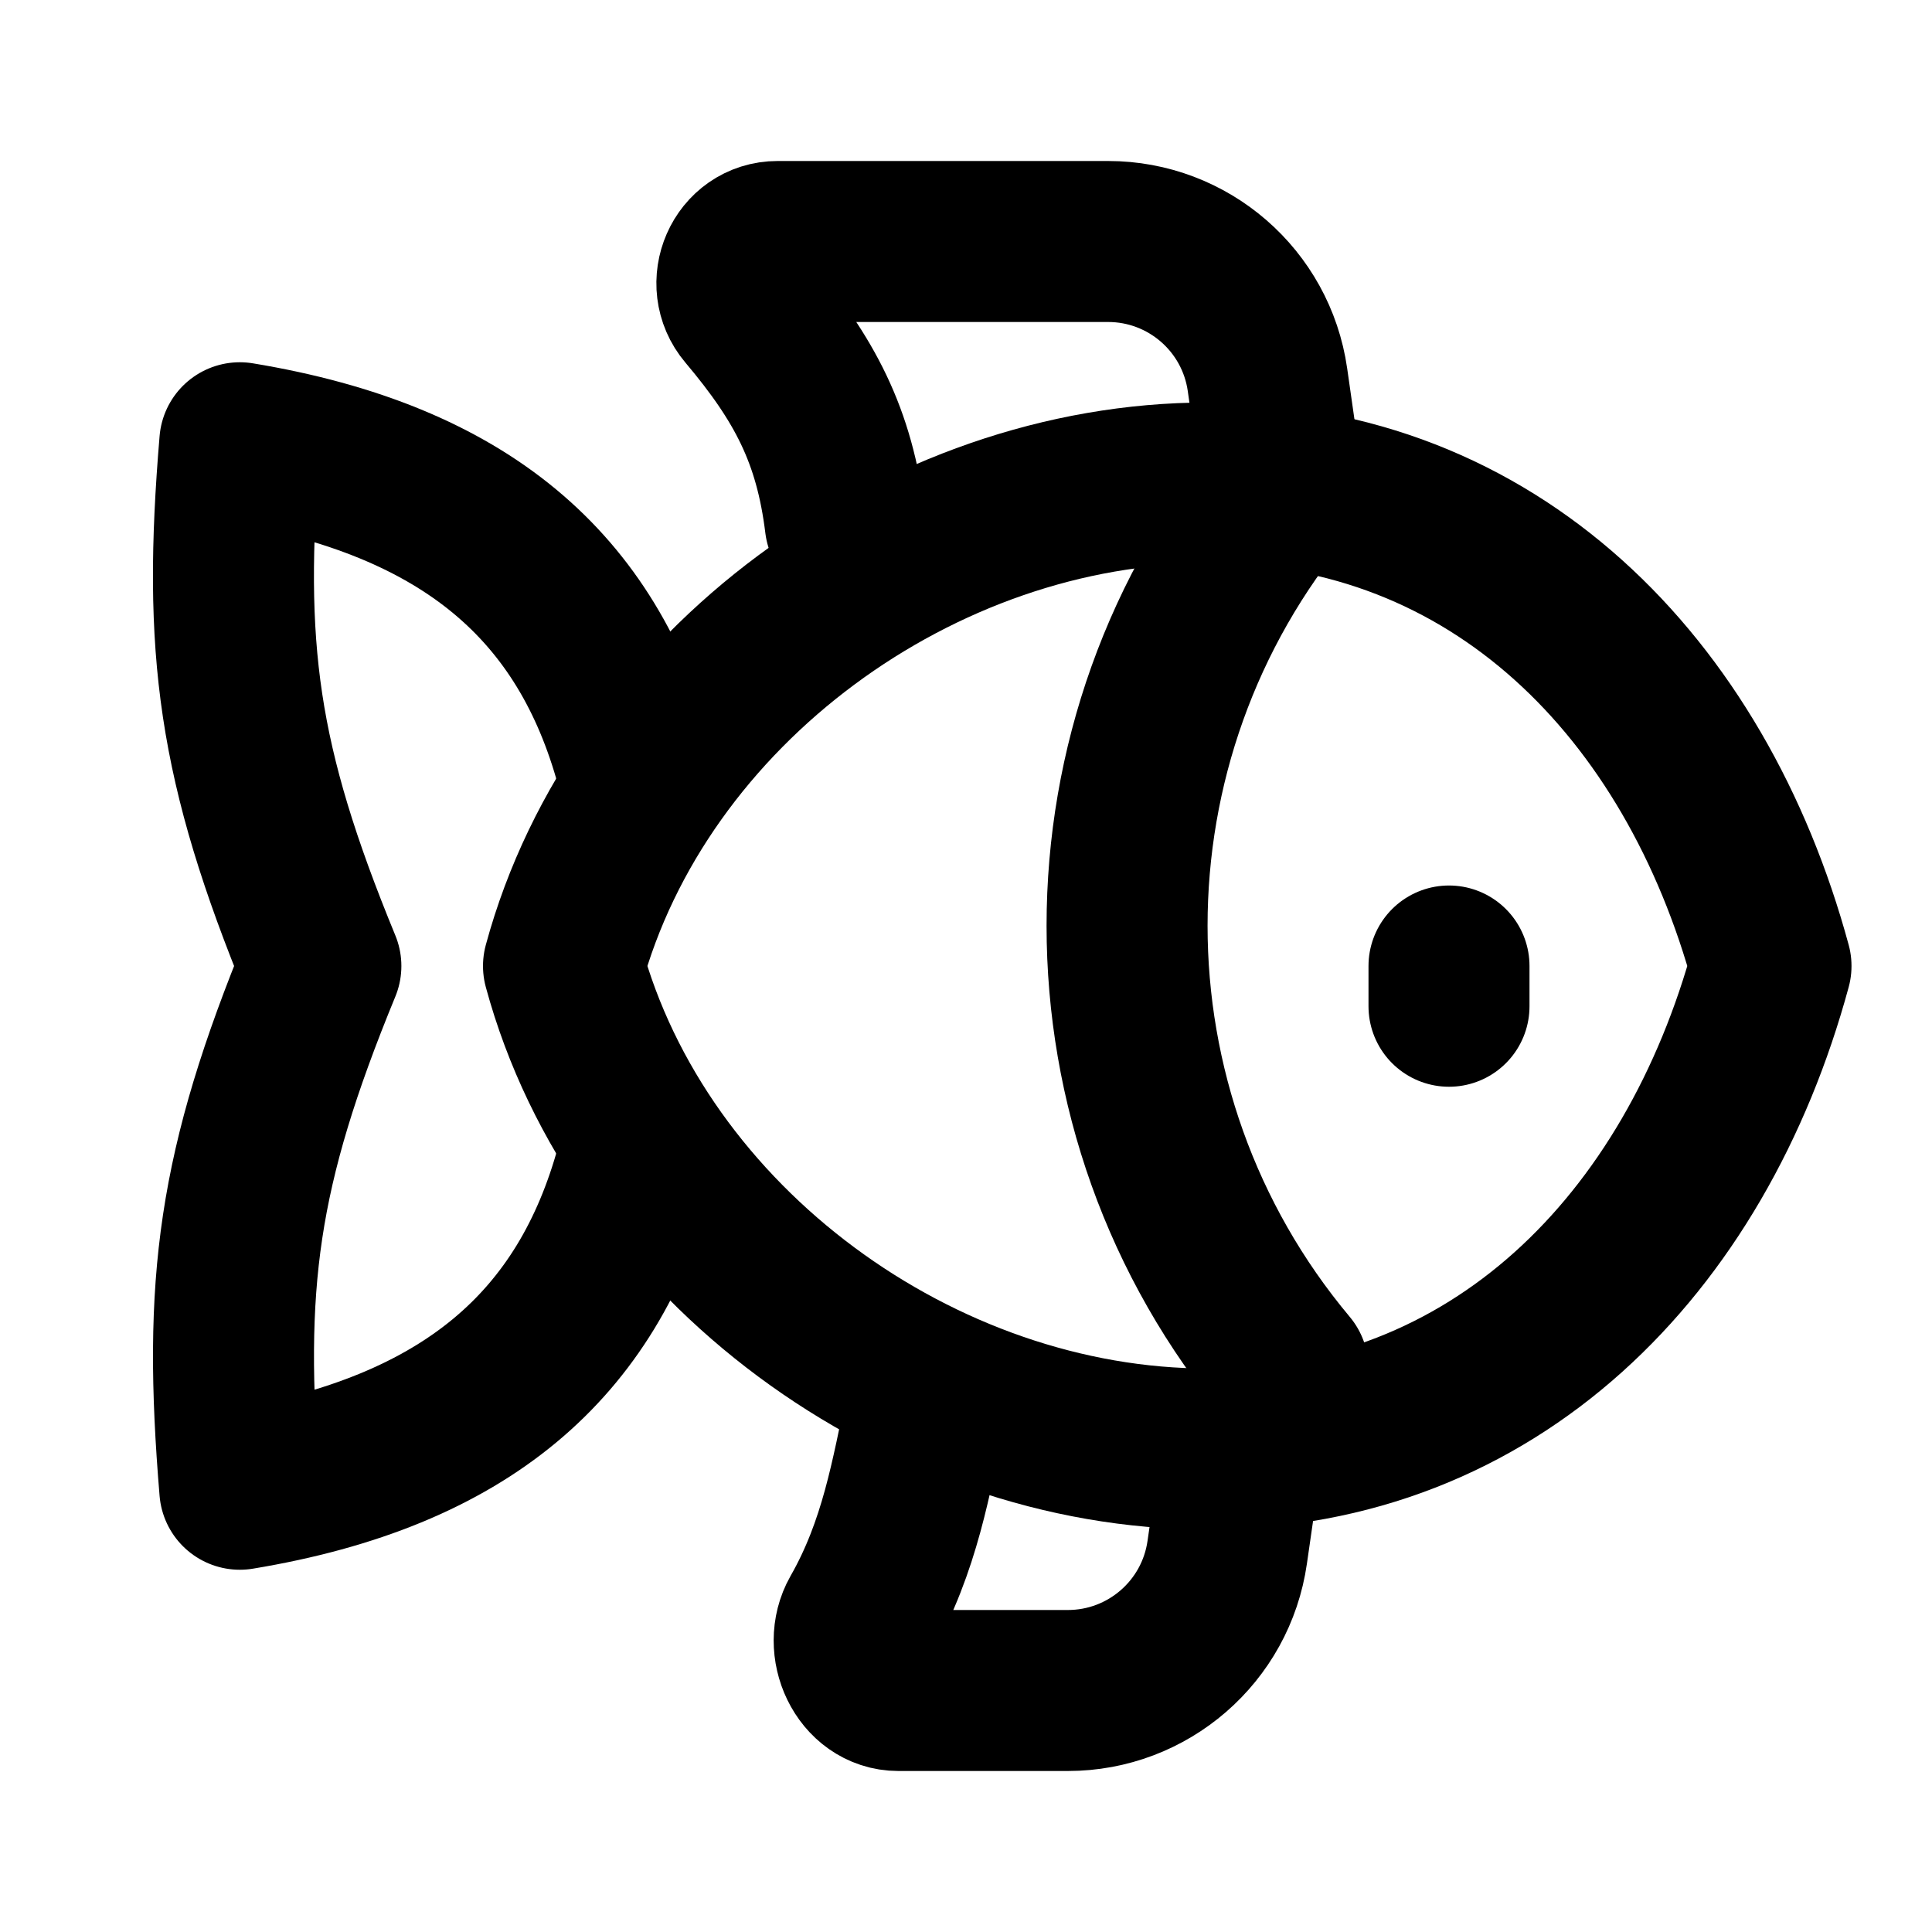
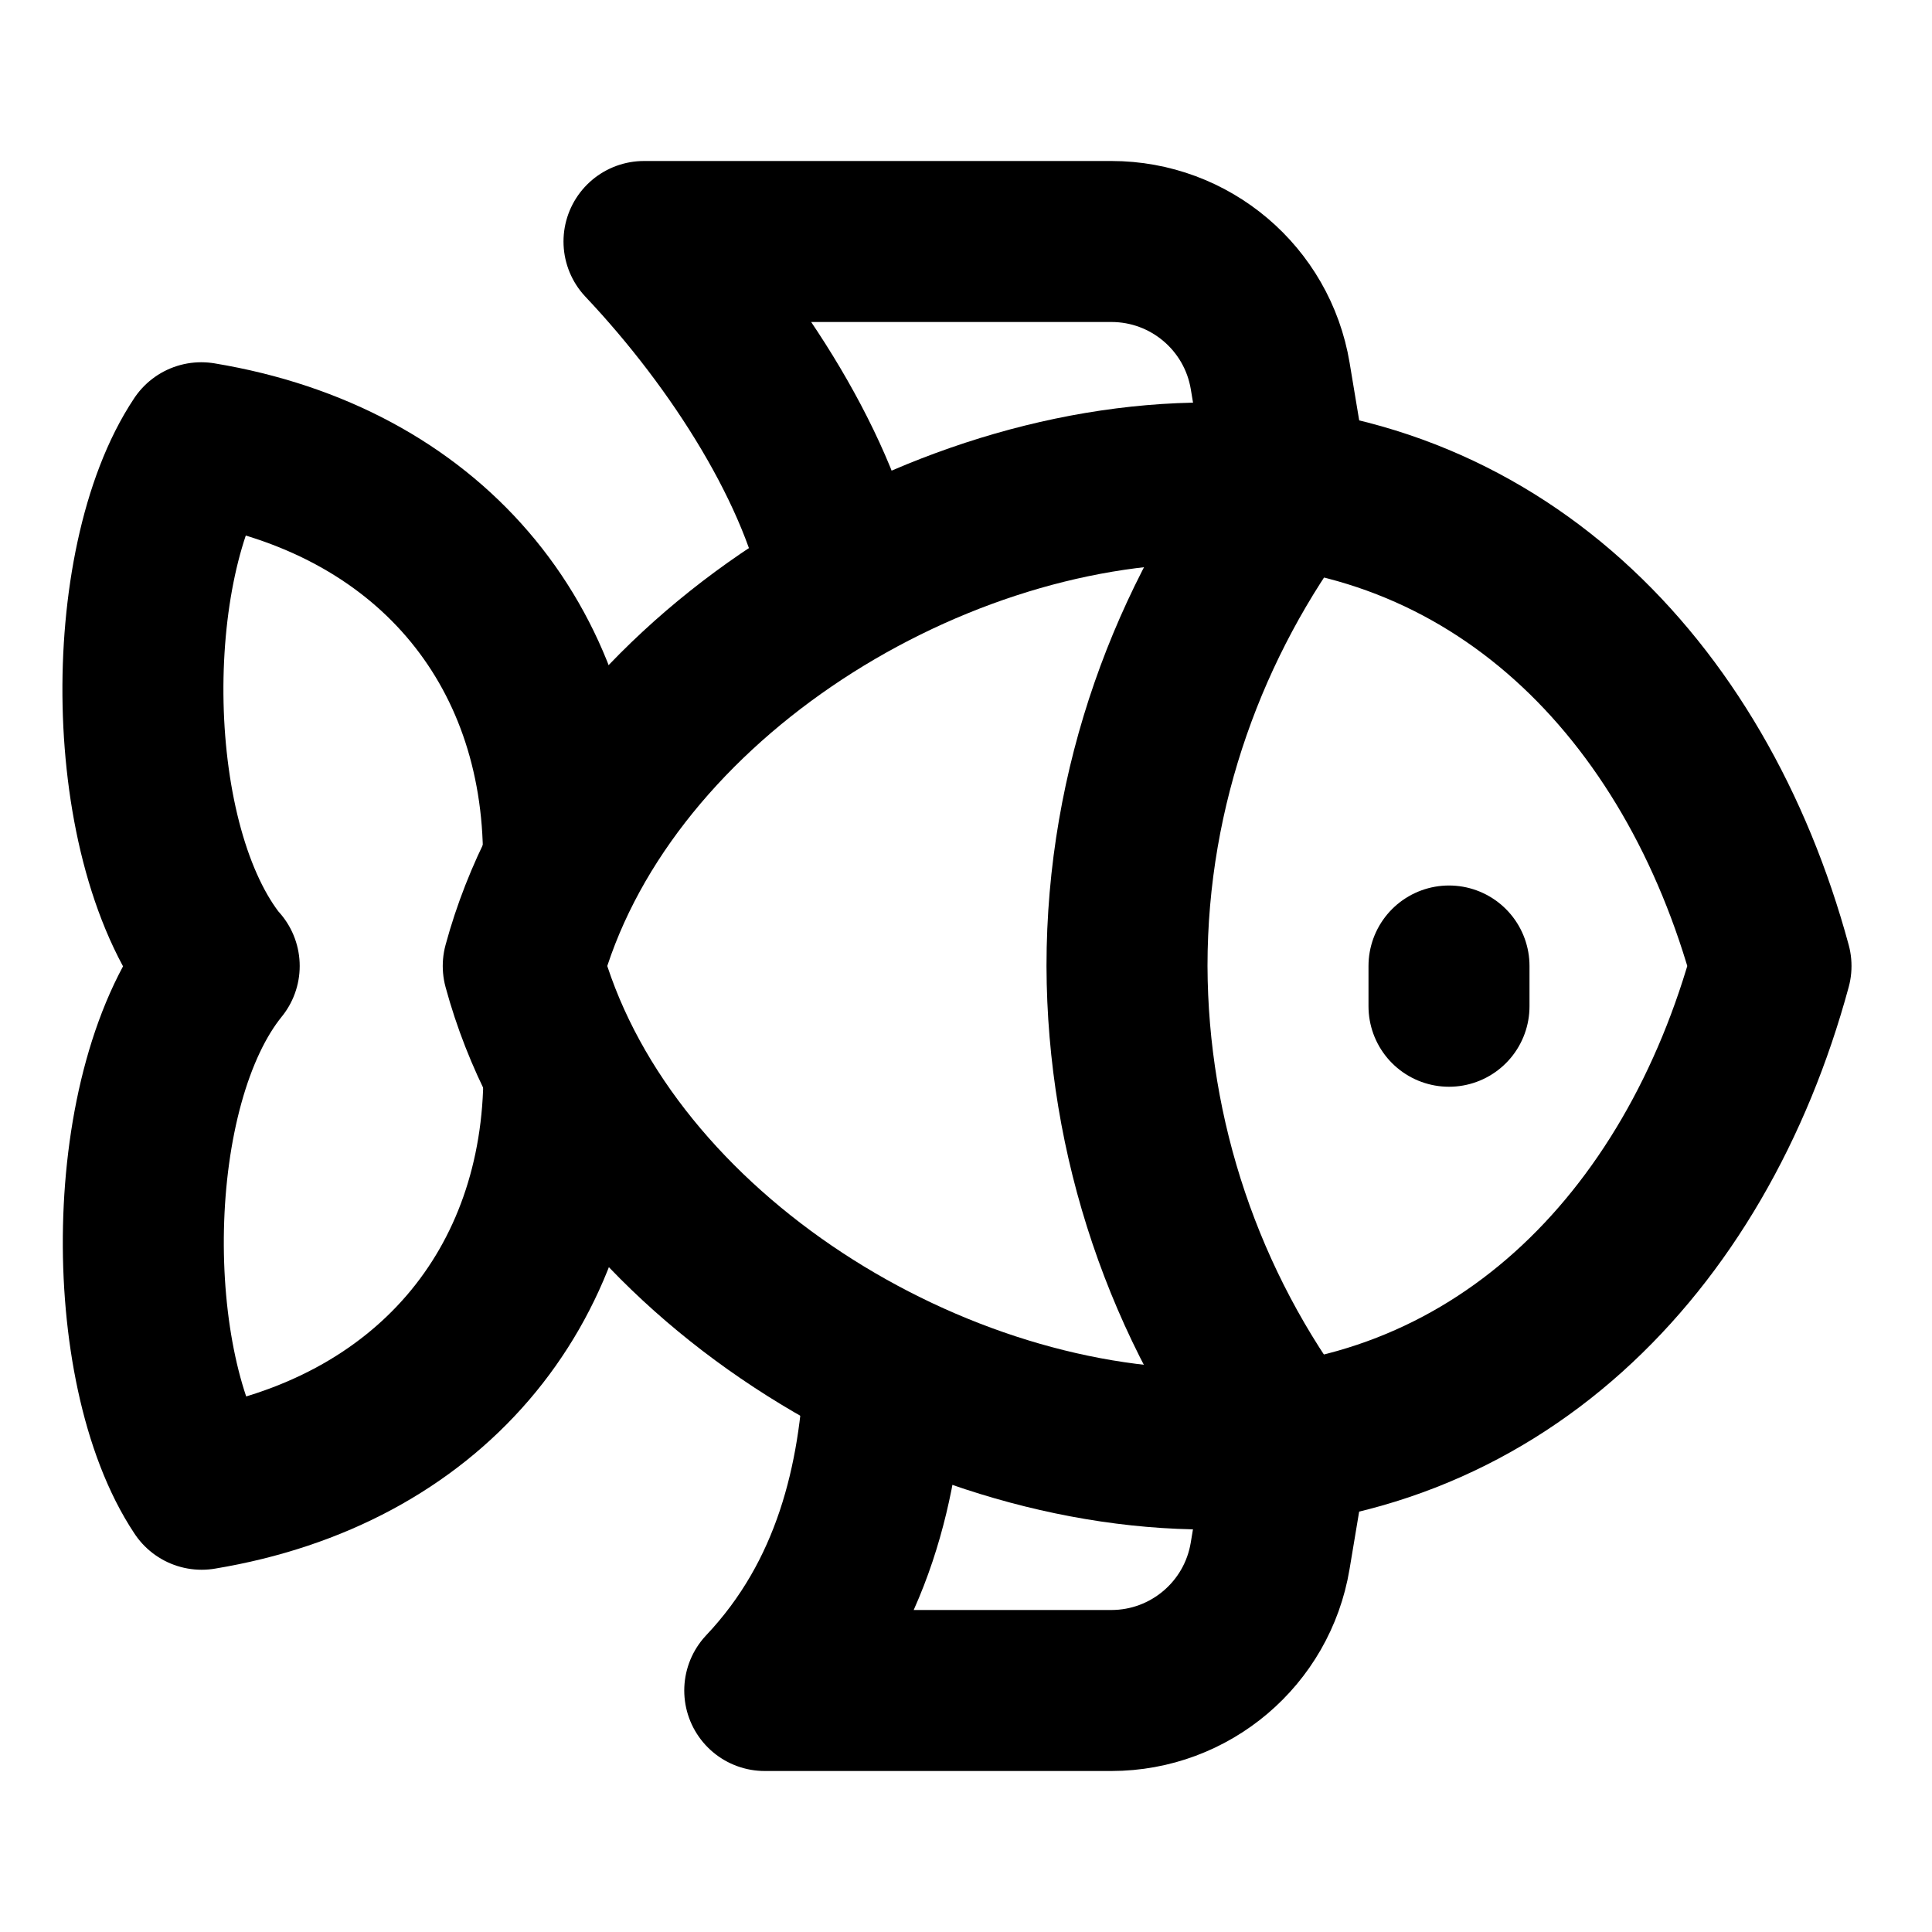
<svg xmlns="http://www.w3.org/2000/svg" width="24" height="24" viewBox="0 0 24 24" fill="none" stroke="currentColor" stroke-width="2" stroke-linecap="round" stroke-linejoin="round">
-   <path d="M7 12c.94-3.465 4.442-6 8-6s6.06 2.535 7 6c-.94 3.466-3.442 6-7 6s-7.06-2.534-8-6Z" />
+   <path d="M6.5 12c.94-3.465 4.942-6 8.5-6s6.06 2.535 7 6c-.94 3.466-3.442 6-7 6s-7.56-2.534-8.5-6Z" />
  <path d="M18 12v.5" />
-   <path d="M16 6a8.565 8.565 0 0 0 0 11" />
-   <path d="M10.5 6.5c-.134-1.092-.503-1.788-1.221-2.64-.283-.335-.057-.86.381-.86h4.105a2 2 0 0 1 1.98 1.717l.17 1.19" />
-   <path d="M7.9 9.5c-.6-2.2-2.105-3.534-4.921-4-.214 2.556-.03 3.98 1.007 6.5-1.036 2.52-1.22 3.944-1.007 6.5 2.816-.466 4.32-1.8 4.921-4" />
-   <path d="M11.5 17.5c-.18.828-.316 1.706-.81 2.571-.216.381.032.929.47.929h2.105a2 2 0 0 0 1.98-1.717L15.43 18" />
+   <path d="M16 17.93A9.881 9.881 0 0 1 14 12c0-2.244.777-4.3 2-5.93" />
+   <path d="M2.719 12C1.5 10.5 1.5 7 2.5 5.5 5.316 5.966 7.005 8 7 10.672M2.723 12c-1.218 1.5-1.218 5-.218 6.5 2.816-.466 4.504-2.5 4.5-5.172" />
+   <path d="M10.463 7.26C10.205 5.875 9.175 4.244 8 3h5.806a2 2 0 0 1 1.973 1.671l.232 1.395" />
+   <path d="m16.012 17.927-.234 1.402A2 2 0 0 1 13.806 21H9.5c1.102-1.166 1.429-2.62 1.489-3.98" />
</svg>
